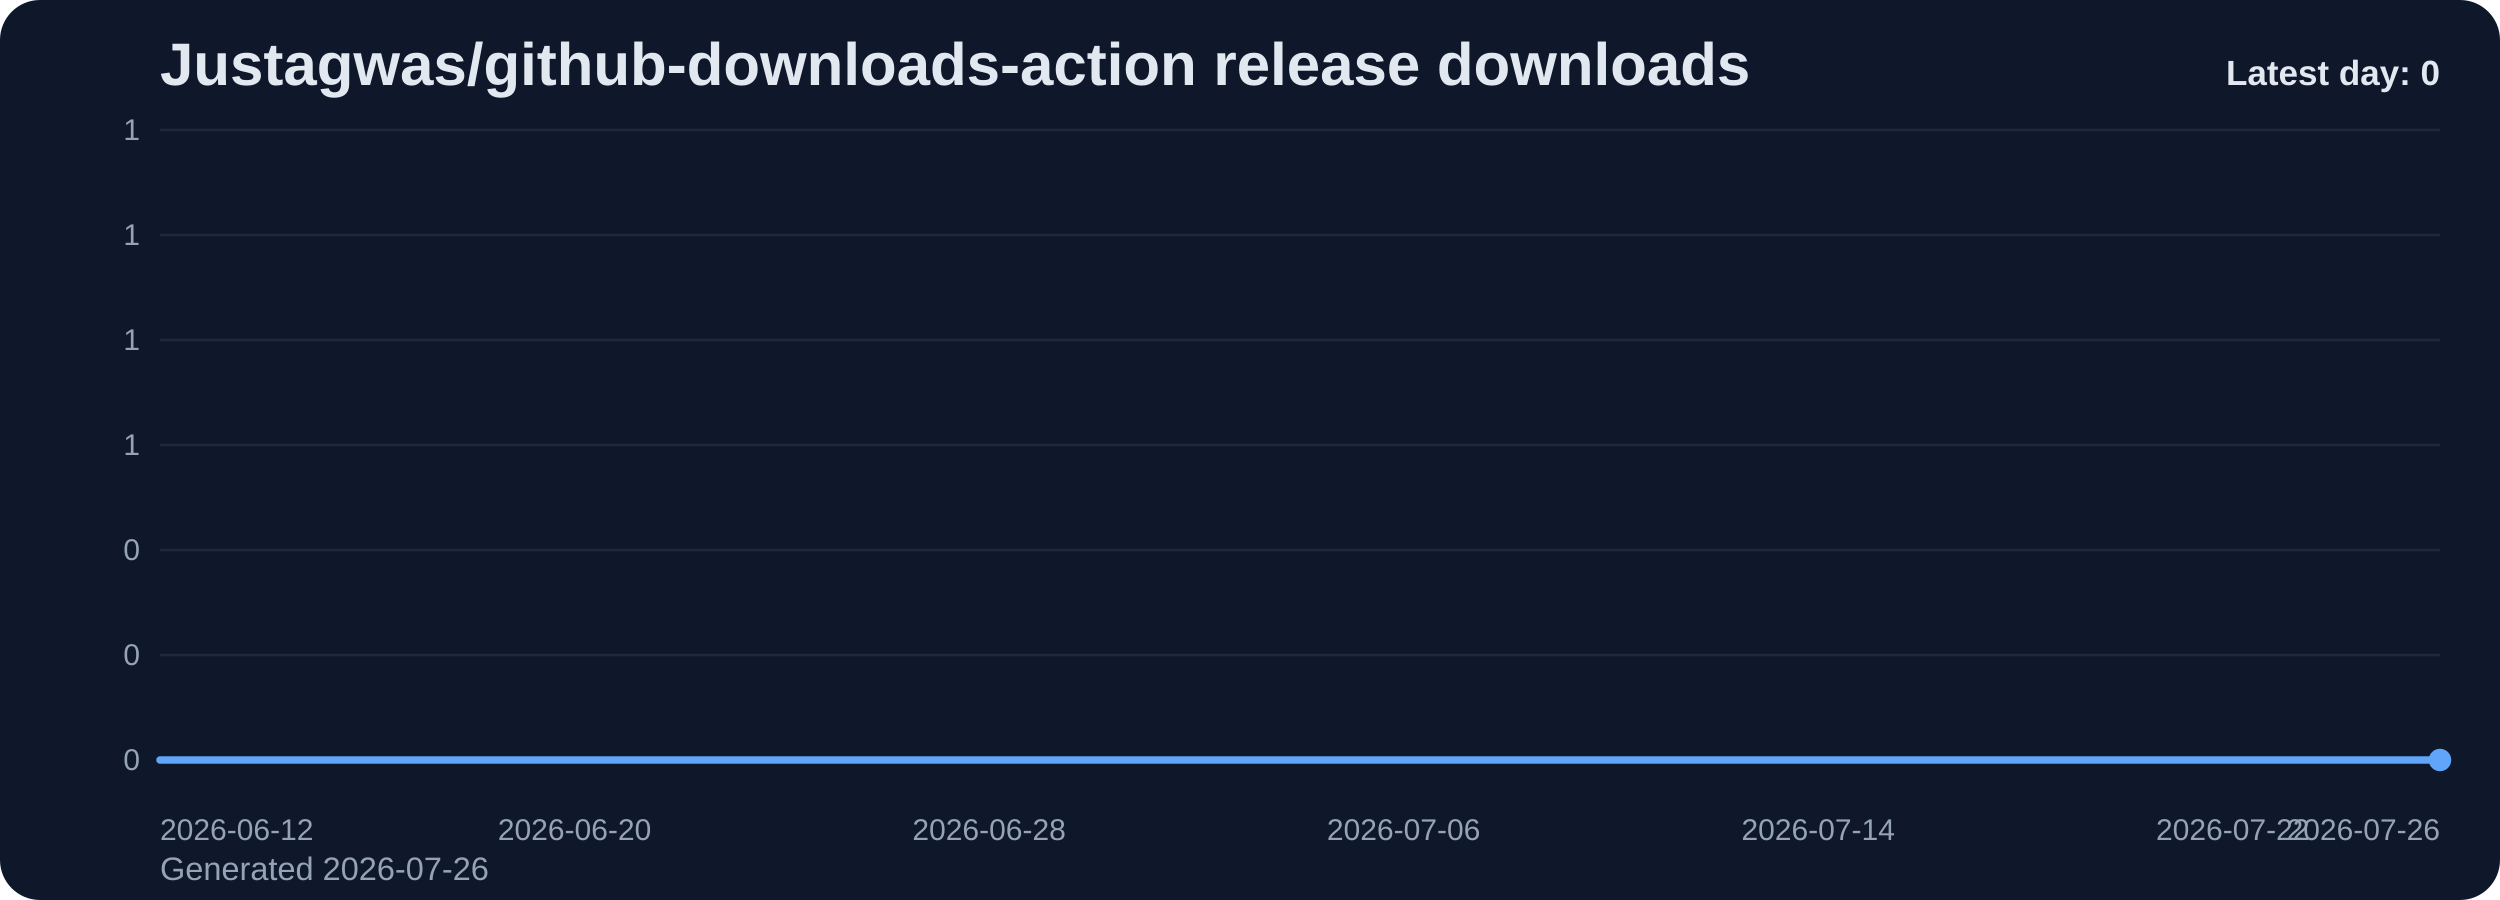
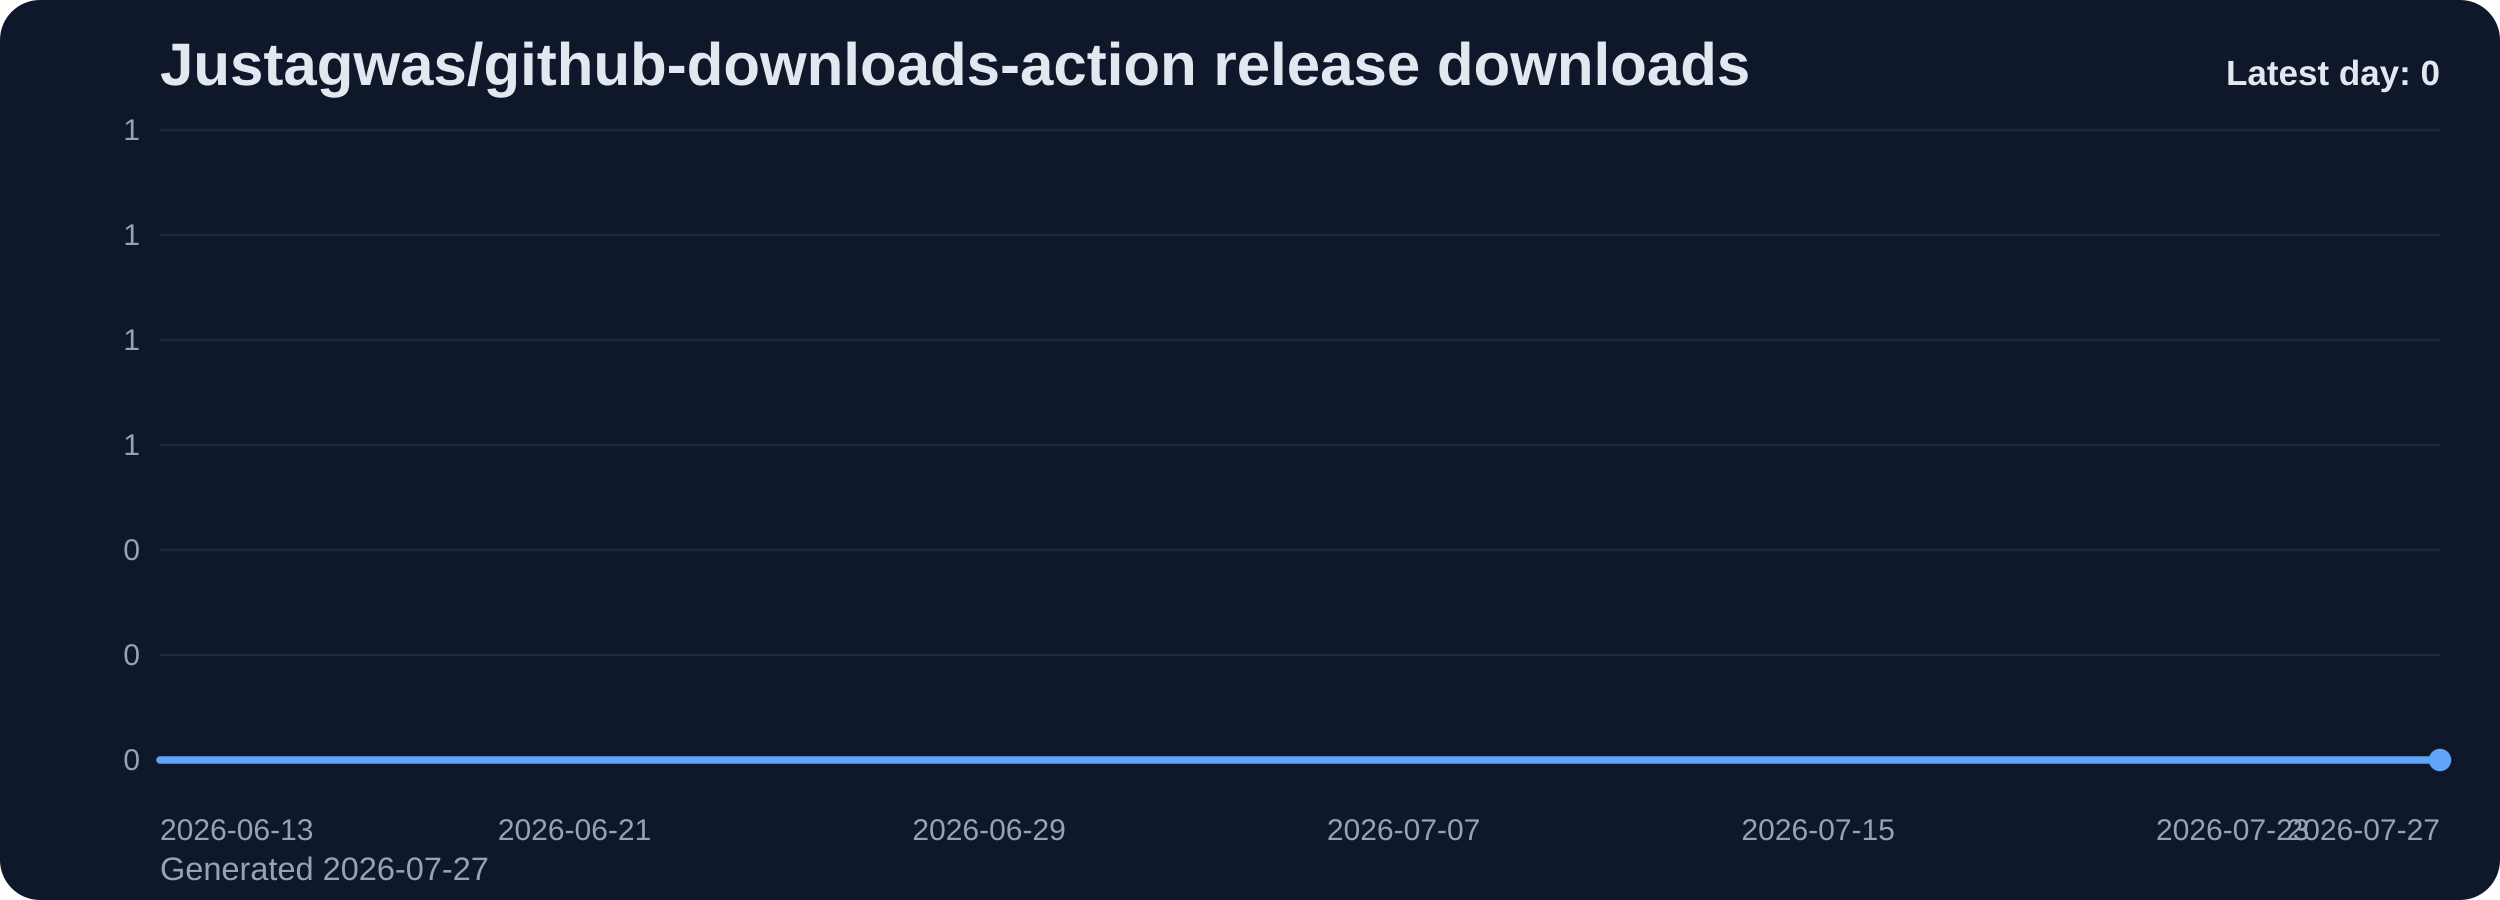
<svg xmlns="http://www.w3.org/2000/svg" viewBox="0 0 1000 360" role="img" aria-label="Justagwas/github-downloads-action release downloads chart">
  <defs>
    <linearGradient id="fill-daily-slate" x1="0" y1="0" x2="0" y2="1">
      <stop offset="0%" stop-color="#60a5fa" stop-opacity="0.32" />
      <stop offset="100%" stop-color="#60a5fa" stop-opacity="0.05" />
    </linearGradient>
    <style>
      .bg { fill: #0f172a; }
      .title { font: 700 24px Arial, sans-serif; fill: #e2e8f0; }
      .sub { font: 400 13px Arial, sans-serif; fill: #94a3b8; }
      .grid { stroke: #1e293b; stroke-width: 1; }
      .axis { font: 400 12px Arial, sans-serif; fill: #94a3b8; }
      .line { fill: none; stroke: #60a5fa; stroke-width: 3; stroke-linecap: round; stroke-linejoin: round; }
      .dot { fill: #60a5fa; }
      .value { font: 600 11px Arial, sans-serif; fill: #cbd5e1; }
      .latest { font: 700 14px Arial, sans-serif; fill: #e2e8f0; }
    </style>
  </defs>
  <rect class="bg" x="0" y="0" width="1000" height="360" rx="16" />
  <text class="title" x="64" y="34">Justagwas/github-downloads-action release downloads</text>
-   <text class="sub" x="64" y="352">Generated 2026-07-26</text>
+   <text class="sub" x="64" y="352">Generated 2026-07-27</text>
  <line x1="64" y1="52.00" x2="976" y2="52.00" class="grid" />
  <text x="56" y="56.00" text-anchor="end" class="axis">1</text>
  <line x1="64" y1="94.00" x2="976" y2="94.00" class="grid" />
  <text x="56" y="98.00" text-anchor="end" class="axis">1</text>
  <line x1="64" y1="136.00" x2="976" y2="136.00" class="grid" />
  <text x="56" y="140.00" text-anchor="end" class="axis">1</text>
  <line x1="64" y1="178.00" x2="976" y2="178.00" class="grid" />
  <text x="56" y="182.00" text-anchor="end" class="axis">1</text>
  <line x1="64" y1="220.00" x2="976" y2="220.00" class="grid" />
  <text x="56" y="224.00" text-anchor="end" class="axis">0</text>
  <line x1="64" y1="262.00" x2="976" y2="262.00" class="grid" />
  <text x="56" y="266.00" text-anchor="end" class="axis">0</text>
  <line x1="64" y1="304.00" x2="976" y2="304.00" class="grid" />
  <text x="56" y="308.00" text-anchor="end" class="axis">0</text>
  <path d="M 64.00 304 L 64.00 304.00 L 84.73 304.00 L 105.45 304.00 L 126.18 304.00 L 146.91 304.00 L 167.64 304.00 L 188.36 304.00 L 209.09 304.00 L 229.82 304.00 L 250.55 304.00 L 271.27 304.00 L 292.00 304.00 L 312.73 304.00 L 333.45 304.00 L 354.18 304.00 L 374.91 304.00 L 395.64 304.00 L 416.36 304.00 L 437.09 304.00 L 457.82 304.00 L 478.55 304.00 L 499.27 304.00 L 520.00 304.00 L 540.73 304.00 L 561.45 304.00 L 582.18 304.00 L 602.91 304.00 L 623.64 304.00 L 644.36 304.00 L 665.09 304.00 L 685.82 304.00 L 706.55 304.00 L 727.27 304.00 L 748.00 304.00 L 768.73 304.00 L 789.45 304.00 L 810.18 304.00 L 830.91 304.00 L 851.64 304.00 L 872.36 304.00 L 893.09 304.00 L 913.82 304.00 L 934.55 304.00 L 955.27 304.00 L 976.00 304.00 L 976.00 304 Z" fill="url(#fill-daily-slate)" />
  <polyline class="line" points="64.00,304.00 84.73,304.00 105.45,304.00 126.18,304.00 146.91,304.00 167.64,304.00 188.36,304.00 209.09,304.00 229.82,304.00 250.55,304.00 271.27,304.00 292.00,304.00 312.73,304.00 333.45,304.00 354.18,304.00 374.91,304.00 395.64,304.00 416.36,304.00 437.09,304.00 457.82,304.00 478.55,304.00 499.27,304.00 520.00,304.00 540.73,304.00 561.45,304.00 582.18,304.00 602.91,304.00 623.64,304.00 644.36,304.00 665.09,304.00 685.82,304.00 706.55,304.00 727.27,304.00 748.00,304.00 768.73,304.00 789.45,304.00 810.18,304.00 830.91,304.00 851.64,304.00 872.36,304.00 893.09,304.00 913.82,304.00 934.55,304.00 955.27,304.00 976.00,304.00" />
  <circle class="dot" cx="976.00" cy="304.00" r="4.5" />
-   <text class="axis" x="64.00" y="336" text-anchor="start">2026-06-12</text>
-   <text class="axis" x="229.82" y="336" text-anchor="middle">2026-06-20</text>
-   <text class="axis" x="395.64" y="336" text-anchor="middle">2026-06-28</text>
-   <text class="axis" x="561.45" y="336" text-anchor="middle">2026-07-06</text>
-   <text class="axis" x="727.27" y="336" text-anchor="middle">2026-07-14</text>
-   <text class="axis" x="893.09" y="336" text-anchor="middle">2026-07-22</text>
-   <text class="axis" x="976.00" y="336" text-anchor="end">2026-07-26</text>
+   <text class="axis" x="64.00" y="336" text-anchor="start">2026-06-13</text>
+   <text class="axis" x="229.82" y="336" text-anchor="middle">2026-06-21</text>
+   <text class="axis" x="395.64" y="336" text-anchor="middle">2026-06-29</text>
+   <text class="axis" x="561.45" y="336" text-anchor="middle">2026-07-07</text>
+   <text class="axis" x="727.27" y="336" text-anchor="middle">2026-07-15</text>
+   <text class="axis" x="893.09" y="336" text-anchor="middle">2026-07-23</text>
+   <text class="axis" x="976.00" y="336" text-anchor="end">2026-07-27</text>
  <text class="latest" x="976" y="34" text-anchor="end">Latest day: 0</text>
</svg>
